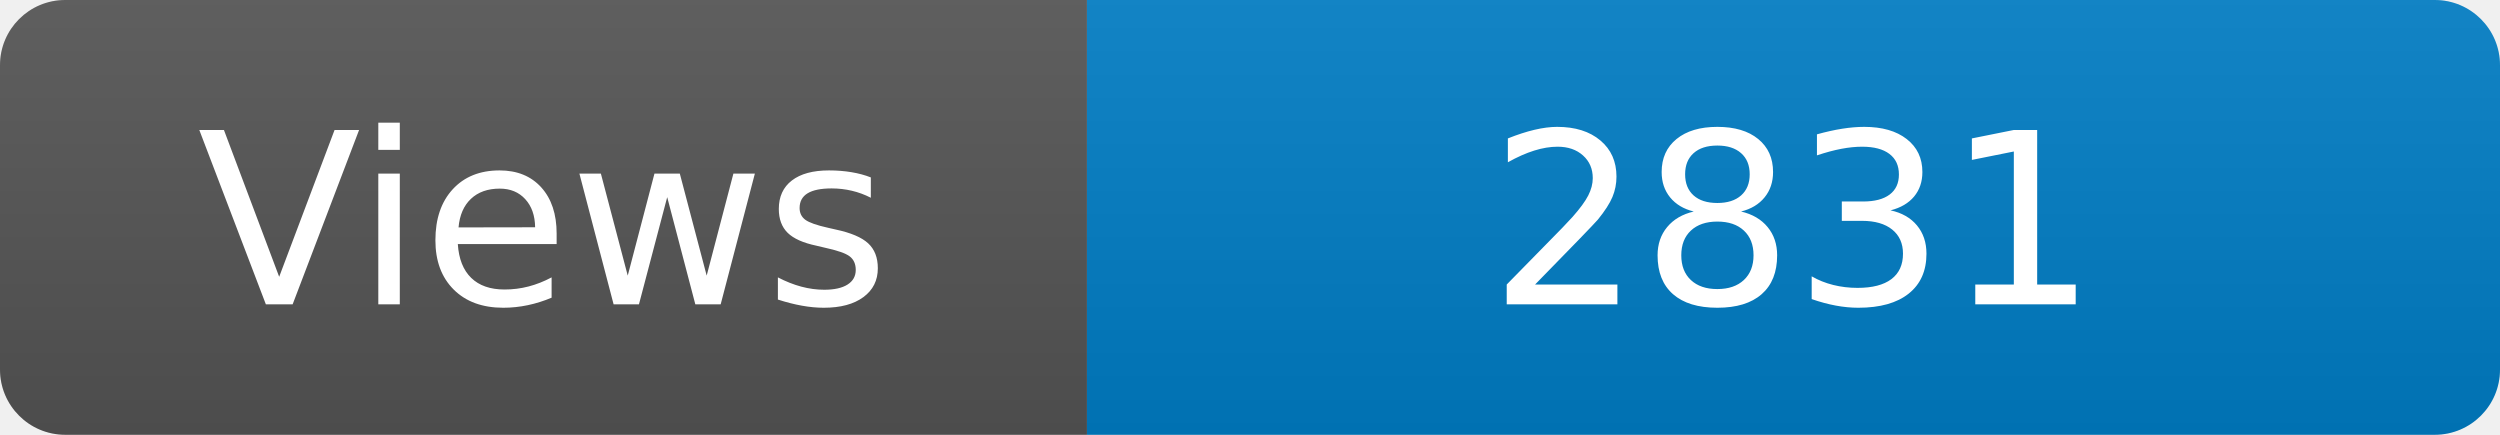
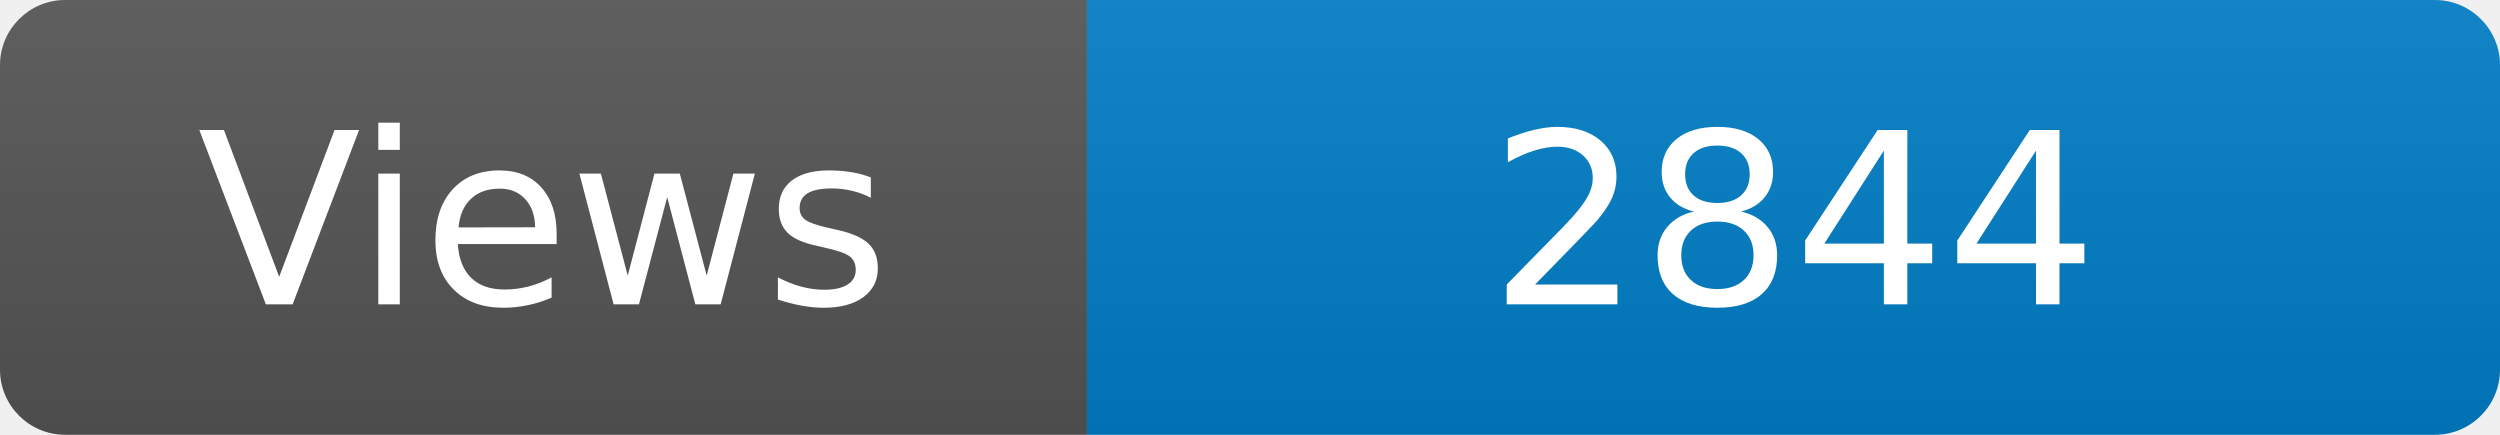
<svg xmlns="http://www.w3.org/2000/svg" width="115" height="20" role="img" aria-label="Maintained?: yes">
  <linearGradient id="s" x2="0" y2="100%">
    <stop offset="0" stop-color="#bbb" stop-opacity=".1" />
    <stop offset="1" stop-opacity=".1" />
  </linearGradient>
  <clipPath id="r">
    <rect width="115" height="20" rx="3" fill="#fff" />
  </clipPath>
  <g clip-path="url(#r)">
    <rect width="50" height="20" fill="#555" />
    <rect x="50" width="160" height="20" fill="#007ec6" />
    <rect width="115" height="20" fill="url(#s)" />
  </g>
  <g fill="#fff" text-anchor="middle" font-family="Verdana,Geneva,DejaVu Sans,sans-serif" font-size="110">
    <text x="250" y="140" transform="scale(.1)" fill="#fff">Views</text>
-     <text x="825" y="140" transform="scale(.1)" fill="#fff">2831</text>
+     <text x="825" y="140" transform="scale(.1)" fill="#fff">2844</text>
  </g>
</svg>
